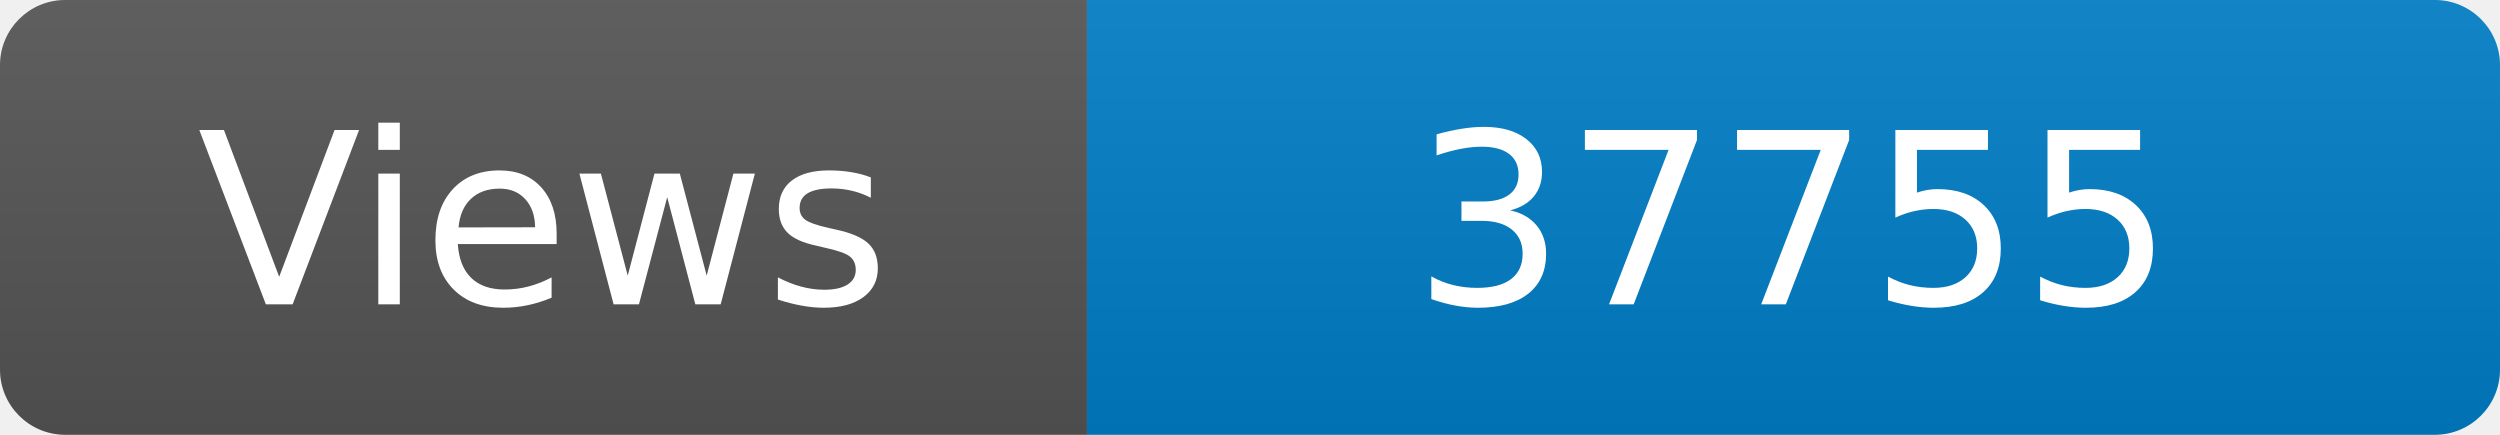
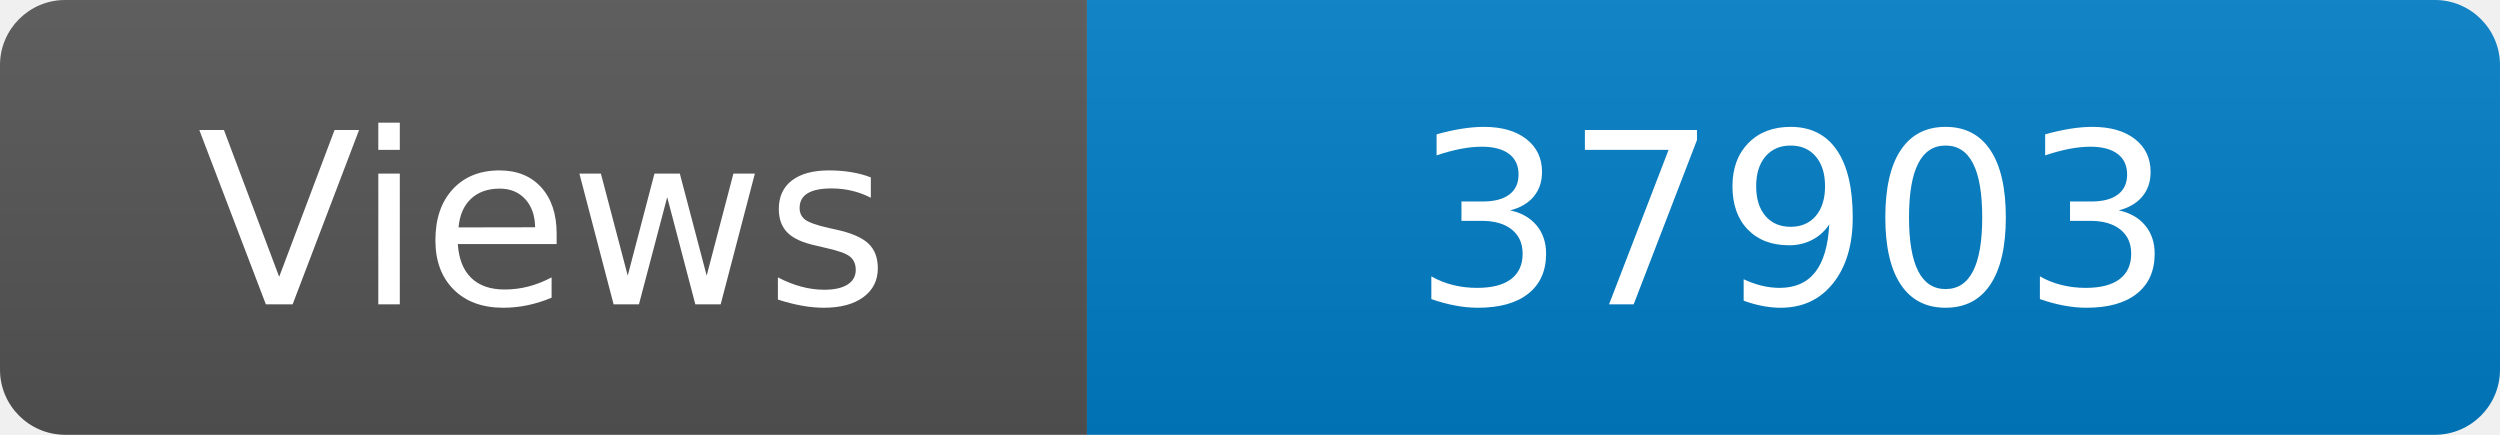
<svg xmlns="http://www.w3.org/2000/svg" width="115" height="20" role="img" aria-label="Maintained?: yes">
  <linearGradient id="s" x2="0" y2="100%">
    <stop offset="0" stop-color="#bbb" stop-opacity=".1" />
    <stop offset="1" stop-opacity=".1" />
  </linearGradient>
  <clipPath id="r">
    <rect width="115" height="20" rx="3" fill="#fff" />
  </clipPath>
  <g clip-path="url(#r)">
    <rect width="50" height="20" fill="#555" />
    <rect x="50" width="160" height="20" fill="#007ec6" />
    <rect width="115" height="20" fill="url(#s)" />
  </g>
  <g fill="#fff" text-anchor="middle" font-family="Verdana,Geneva,DejaVu Sans,sans-serif" font-size="110">
    <text x="250" y="140" transform="scale(.1)" fill="#fff">Views</text>
-     <text x="825" y="140" transform="scale(.1)" fill="#fff">37755</text>
+     <text x="825" y="140" transform="scale(.1)" fill="#fff">37903</text>
  </g>
</svg>
